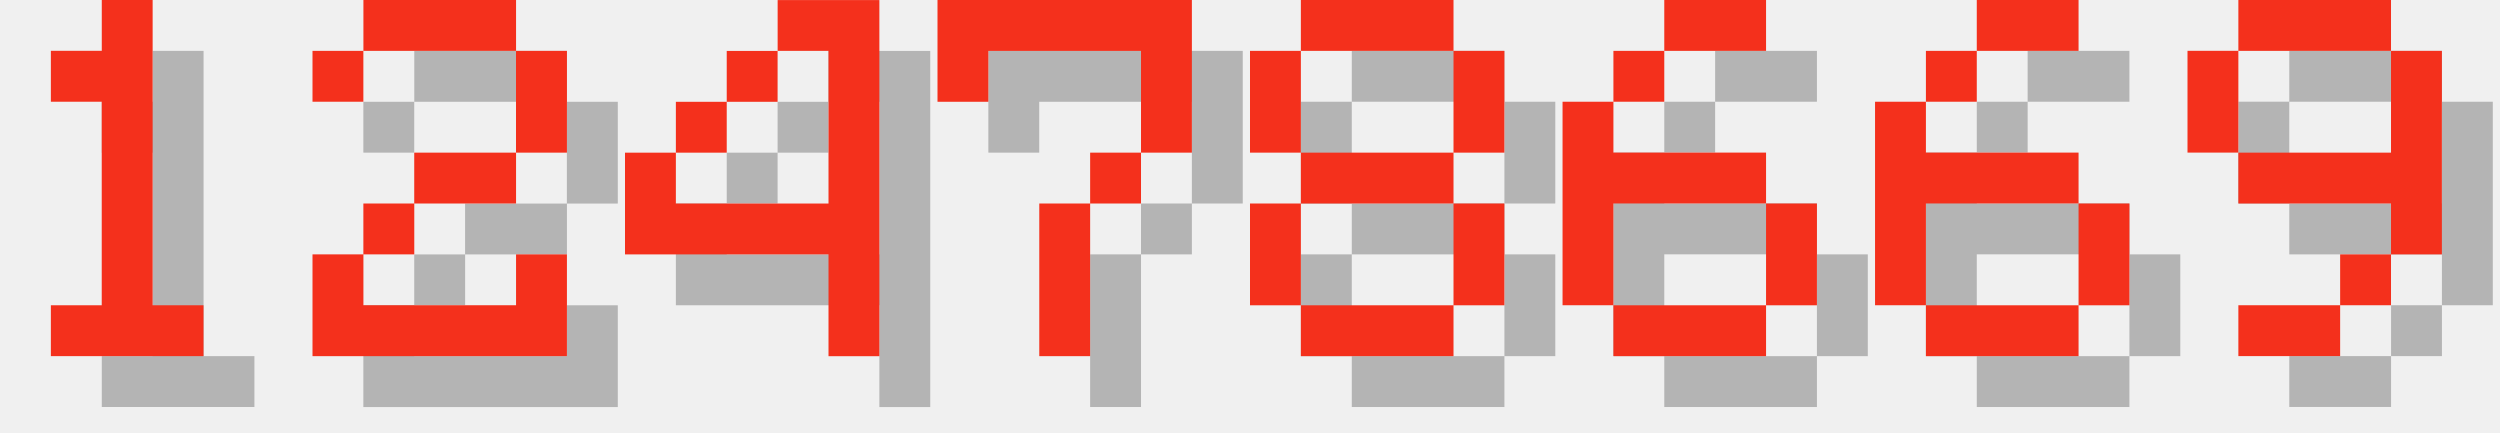
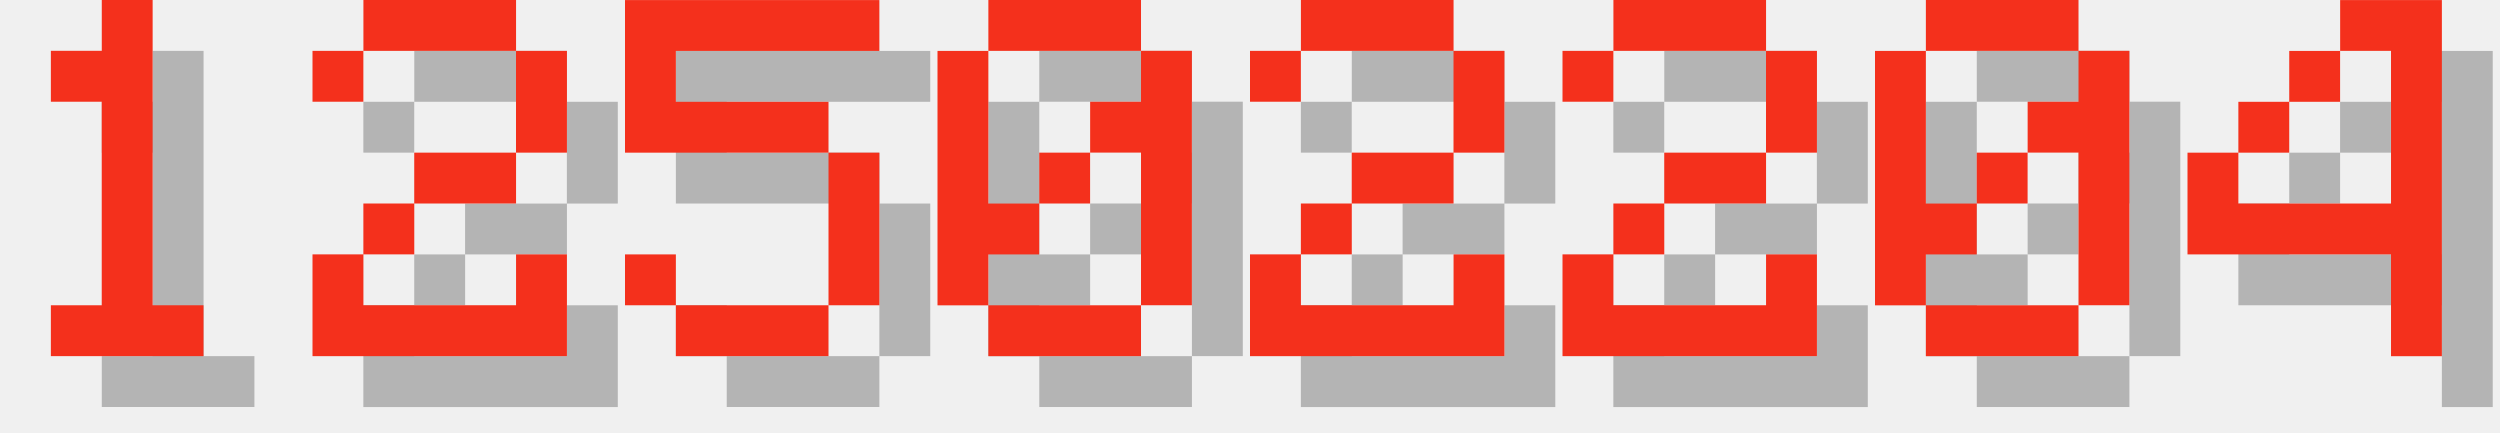
<svg xmlns="http://www.w3.org/2000/svg" version="1.1" width="208.0" height="36">
  <style>
        .text-foreground {
            fill: #F4301C;
        }
        .text-shadow {
            fill: #000000;
            fill-opacity: 0.25;
        }
    </style>
  <g class="digit" id="digit_1" transform="translate(0.0, 0), scale(4)">
    <path id="digit_1_shadow" class="text-shadow" d="m2.117 2.117v1.058h1.058v4.233h-1.058v1.058h3.175v-1.058h-1.058v-6.35h-1.058v1.058h-1.058z" fill-opacity=".5" style="paint-order:stroke fill markers" />
    <path id="digit_1_fg" class="text-foreground" d="m1.058 1.058v1.058h1.058v4.233h-1.058v1.058h3.175v-1.058h-1.058v-6.35h-1.058v1.058h-1.058z" fill="#fff" style="paint-order:stroke fill markers" />
  </g>
  <g class="digit" id="digit_2" transform="translate(26.0, 0), scale(4)">
    <path id="digit_2_shadow" class="text-shadow" d="m1.058 2.117v1.058h1.058v-1.058h3.175v2.117h-2.117v1.058h-1.058v1.058h-1.058v2.117h5.292v-2.117h-1.058v1.058h-3.175v-1.058h1.058v-1.058h2.117v-1.058h1.058v-2.117h-1.058v-1.058h-3.175v1.058h-1.058z" fill-opacity=".5" style="paint-order:stroke fill markers" />
    <path id="digit_2_fg" class="text-foreground" d="m0 1.058v1.058h1.058v-1.058h3.175v2.117h-2.117v1.058h-1.058v1.058h-1.058v2.117h5.292v-2.117h-1.058v1.058h-3.175v-1.058h1.058v-1.058h2.117v-1.058h1.058v-2.117h-1.058v-1.058h-3.175v1.058h-1.058z" fill="#fff" style="paint-order:stroke fill markers" />
  </g>
-   <g class="digit" id="digit_4" transform="translate(52.0, 0), scale(4)">
+   <g class="digit" id="digit_5" transform="translate(52.0, 0), scale(4)">
+     <path id="digit_5_shadow" class="text-shadow" d="m1.058 1.058v3.175h4.233v3.175h-3.175v-1.058h-1.058v1.058h1.058v1.058h3.175v-1.058h1.058v-3.175h-1.058v-1.058h-3.175v-1.058h4.233v-1.058h-5.292z" fill-opacity=".5" style="paint-order:stroke fill markers" />
+     <path id="digit_5_fg" class="text-foreground" d="m0 0v3.175h4.233v3.175h-3.175v-1.058h-1.058v1.058h1.058v1.058h3.175v-1.058h1.058v-3.175h-1.058v-1.058h-3.175v-1.058h4.233v-1.058h-5.292z" fill="#fff" style="paint-order:stroke fill markers" />
+   </g>
+   <g class="digit" id="digit_0" transform="translate(78.0, 0), scale(4)">
+     <path id="digit_0_shadow" class="text-shadow" d="m2.117 1.058v1.058h3.175v-1.058h-3.175zm3.175 1.058v1.058h-1.058v1.058h1.058v3.175h1.058v-5.292h-1.058zm0 5.292h-3.175v1.058h3.175v-1.058zm-3.175 0v-1.058h1.058v-1.058h-1.058v-3.175h-1.058v5.292h1.058zm1.058-2.117h1.058v-1.058h-1.058v1.058z" fill-opacity=".5" style="paint-order:stroke fill markers" />
+     <path id="digit_0_fg" class="text-foreground" d="m1.058 0v1.058h3.175v-1.058h-3.175zm3.175 1.058v1.058h-1.058v1.058h1.058v3.175h1.058v-5.292h-1.058zm0 5.292h-3.175v1.058h3.175v-1.058zm-3.175 0v-1.058h1.058v-1.058h-1.058v-3.175h-1.058v5.292h1.058zm1.058-2.117h1.058v-1.058h-1.058v1.058z" fill="#fff" style="paint-order:stroke fill markers" />
+   </g>
+   <g class="digit" id="digit_2" transform="translate(104.0, 0), scale(4)">
+     <path id="digit_2_shadow" class="text-shadow" d="m1.058 2.117v1.058h1.058v-1.058h3.175v2.117h-2.117v1.058h-1.058v1.058h-1.058v2.117h5.292v-2.117h-1.058v1.058h-3.175v-1.058h1.058v-1.058h2.117v-1.058h1.058v-2.117h-1.058v-1.058h-3.175v1.058h-1.058z" fill-opacity=".5" style="paint-order:stroke fill markers" />
+     <path id="digit_2_fg" class="text-foreground" d="m0 1.058v1.058h1.058v-1.058h3.175v2.117h-2.117v1.058h-1.058v1.058h-1.058v2.117h5.292v-2.117h-1.058v1.058h-3.175v-1.058h1.058v-1.058h2.117v-1.058h1.058v-2.117h-1.058v-1.058h-3.175v1.058h-1.058z" fill="#fff" style="paint-order:stroke fill markers" />
+   </g>
+   <g class="digit" id="digit_2" transform="translate(130.0, 0), scale(4)">
+     <path id="digit_2_shadow" class="text-shadow" d="m1.058 2.117v1.058h1.058v-1.058h3.175v2.117h-2.117v1.058h-1.058v1.058h-1.058v2.117h5.292v-2.117h-1.058v1.058h-3.175v-1.058h1.058v-1.058h2.117v-1.058h1.058v-2.117h-1.058v-1.058h-3.175v1.058h-1.058z" fill-opacity=".5" style="paint-order:stroke fill markers" />
+     <path id="digit_2_fg" class="text-foreground" d="m0 1.058v1.058h1.058v-1.058h3.175v2.117h-2.117v1.058h-1.058v1.058h-1.058v2.117h5.292v-2.117h-1.058v1.058h-3.175v-1.058h1.058v-1.058h2.117v-1.058h1.058v-2.117h-1.058v-1.058h-3.175v1.058h-1.058z" fill="#fff" style="paint-order:stroke fill markers" />
+   </g>
+   <g class="digit" id="digit_0" transform="translate(156.0, 0), scale(4)">
+     <path id="digit_0_shadow" class="text-shadow" d="m2.117 1.058v1.058h3.175v-1.058h-3.175zm3.175 1.058v1.058h-1.058v1.058h1.058v3.175h1.058v-5.292h-1.058zm0 5.292h-3.175v1.058h3.175v-1.058zm-3.175 0v-1.058h1.058v-1.058h-1.058v-3.175h-1.058v5.292h1.058zm1.058-2.117h1.058v-1.058h-1.058v1.058z" fill-opacity=".5" style="paint-order:stroke fill markers" />
+     <path id="digit_0_fg" class="text-foreground" d="m1.058 0v1.058h3.175v-1.058h-3.175zm3.175 1.058v1.058h-1.058v1.058h1.058v3.175h1.058v-5.292h-1.058zm0 5.292h-3.175v1.058h3.175v-1.058zm-3.175 0v-1.058h1.058v-1.058h-1.058v-3.175h-1.058v5.292h1.058zm1.058-2.117h1.058v-1.058h-1.058v1.058z" fill="#fff" style="paint-order:stroke fill markers" />
+   </g>
+   <g class="digit" id="digit_4" transform="translate(182.0, 0), scale(4)">
    <path id="digit_4_shadow" class="text-shadow" d="m4.233 1.058v1.058h1.058v3.175h-3.175v-1.058h-1.058v2.117h4.233v2.117h1.058v-7.408h-2.117zm-2.117 3.175h1.058v-1.058h-1.058v1.058zm1.058-1.058h1.058v-1.058h-1.058v1.058z" fill-opacity=".5" style="paint-order:stroke fill markers" />
    <path id="digit_4_fg" class="text-foreground" d="m3.175 0v1.058h1.058v3.175h-3.175v-1.058h-1.058v2.117h4.233v2.117h1.058v-7.408h-2.117zm-2.117 3.175h1.058v-1.058h-1.058v1.058zm1.058-1.058h1.058v-1.058h-1.058v1.058z" fill="#fff" style="paint-order:stroke fill markers" />
  </g>
-   <g class="digit" id="digit_7" transform="translate(78.0, 0), scale(4)">
-     <path id="digit_7_shadow" class="text-shadow" d="m1.058 1.058 2e-6 2.117h1.058v-1.058h3.175v1.058l2e-7 1.058h-1.058v1.058h-1.058l4e-7 3.175 1.058 1e-7v-3.175h1.058v-1.058h1.058l5e-7 -1.058v-2.117z" fill-opacity=".5" style="paint-order:stroke fill markers" />
-     <path id="digit_7_fg" class="text-foreground" d="m0 0 2e-6 2.117h1.058v-1.058h3.175v1.058l2e-7 1.058h-1.058v1.058h-1.058l4e-7 3.175 1.058 1e-7v-3.175h1.058v-1.058h1.058l5e-7 -1.058v-2.117z" fill="#fff" style="paint-order:stroke fill markers" />
-   </g>
-   <g class="digit" id="digit_8" transform="translate(104.0, 0), scale(4)">
-     <path id="digit_8_shadow" class="text-shadow" d="m2.117 1.058v1.058h3.175v-1.058h-3.175zm3.175 1.058v2.117h1.058v-2.117h-1.058zm0 2.117h-3.175v1.058h3.175v-1.058zm0 1.058v2.117h1.058v-2.117h-1.058zm0 2.117h-3.175v1.058h3.175v-1.058zm-3.175 0v-2.117h-1.058v2.117h1.058zm0-3.175v-2.117h-1.058v2.117h1.058z" fill-opacity=".5" style="paint-order:stroke fill markers" />
-     <path id="digit_8_fg" class="text-foreground" d="m1.058 0v1.058h3.175v-1.058h-3.175zm3.175 1.058v2.117h1.058v-2.117h-1.058zm0 2.117h-3.175v1.058h3.175v-1.058zm0 1.058v2.117h1.058v-2.117h-1.058zm0 2.117h-3.175v1.058h3.175v-1.058zm-3.175 0v-2.117h-1.058v2.117h1.058zm0-3.175v-2.117h-1.058v2.117h1.058z" fill="#fff" style="paint-order:stroke fill markers" />
-   </g>
-   <g class="digit" id="digit_6" transform="translate(130.0, 0), scale(4)">
-     <path id="digit_6_shadow" class="text-shadow" d="m3.175 1.058v1.058h2.117v-1.058h-2.117zm0 1.058h-1.058v1.058h1.058v-1.058zm-1.058 1.058h-1.058v4.233h1.058v-2.117h3.175v-1.058h-3.175v-1.058zm3.175 2.117v2.117h1.058v-2.117h-1.058zm0 2.117h-3.175v1.058h3.175v-1.058z" fill-opacity=".5" style="paint-order:stroke fill markers" />
-     <path id="digit_6_fg" class="text-foreground" d="m2.117 0v1.058h2.117v-1.058h-2.117zm0 1.058h-1.058v1.058h1.058v-1.058zm-1.058 1.058h-1.058v4.233h1.058v-2.117h3.175v-1.058h-3.175v-1.058zm3.175 2.117v2.117h1.058v-2.117h-1.058zm0 2.117h-3.175v1.058h3.175v-1.058z" fill="#fff" style="paint-order:stroke fill markers" />
-   </g>
-   <g class="digit" id="digit_6" transform="translate(156.0, 0), scale(4)">
-     <path id="digit_6_shadow" class="text-shadow" d="m3.175 1.058v1.058h2.117v-1.058h-2.117zm0 1.058h-1.058v1.058h1.058v-1.058zm-1.058 1.058h-1.058v4.233h1.058v-2.117h3.175v-1.058h-3.175v-1.058zm3.175 2.117v2.117h1.058v-2.117h-1.058zm0 2.117h-3.175v1.058h3.175v-1.058z" fill-opacity=".5" style="paint-order:stroke fill markers" />
-     <path id="digit_6_fg" class="text-foreground" d="m2.117 0v1.058h2.117v-1.058h-2.117zm0 1.058h-1.058v1.058h1.058v-1.058zm-1.058 1.058h-1.058v4.233h1.058v-2.117h3.175v-1.058h-3.175v-1.058zm3.175 2.117v2.117h1.058v-2.117h-1.058zm0 2.117h-3.175v1.058h3.175v-1.058z" fill="#fff" style="paint-order:stroke fill markers" />
-   </g>
-   <g class="digit" id="digit_9" transform="translate(182.0, 0), scale(4)">
-     <path id="digit_9_shadow" class="text-shadow" d="m2.117 1.058v1.058h3.175v-1.058h-3.175zm3.175 1.058v2.117h-3.175v1.058h3.175v1.058h1.058v-4.233h-1.058zm0 4.233h-1.058v1.058h1.058v-1.058zm-1.058 1.058h-2.117v1.058h2.117v-1.058zm-2.117-3.175v-2.117h-1.058v2.117h1.058z" fill-opacity=".5" style="paint-order:stroke fill markers" />
-     <path id="digit_9_fg" class="text-foreground" d="m1.058 0v1.058h3.175v-1.058h-3.175zm3.175 1.058v2.117h-3.175v1.058h3.175v1.058h1.058v-4.233h-1.058zm0 4.233h-1.058v1.058h1.058v-1.058zm-1.058 1.058h-2.117v1.058h2.117v-1.058zm-2.117-3.175v-2.117h-1.058v2.117h1.058z" fill="#fff" style="paint-order:stroke fill markers" />
-   </g>
</svg>
